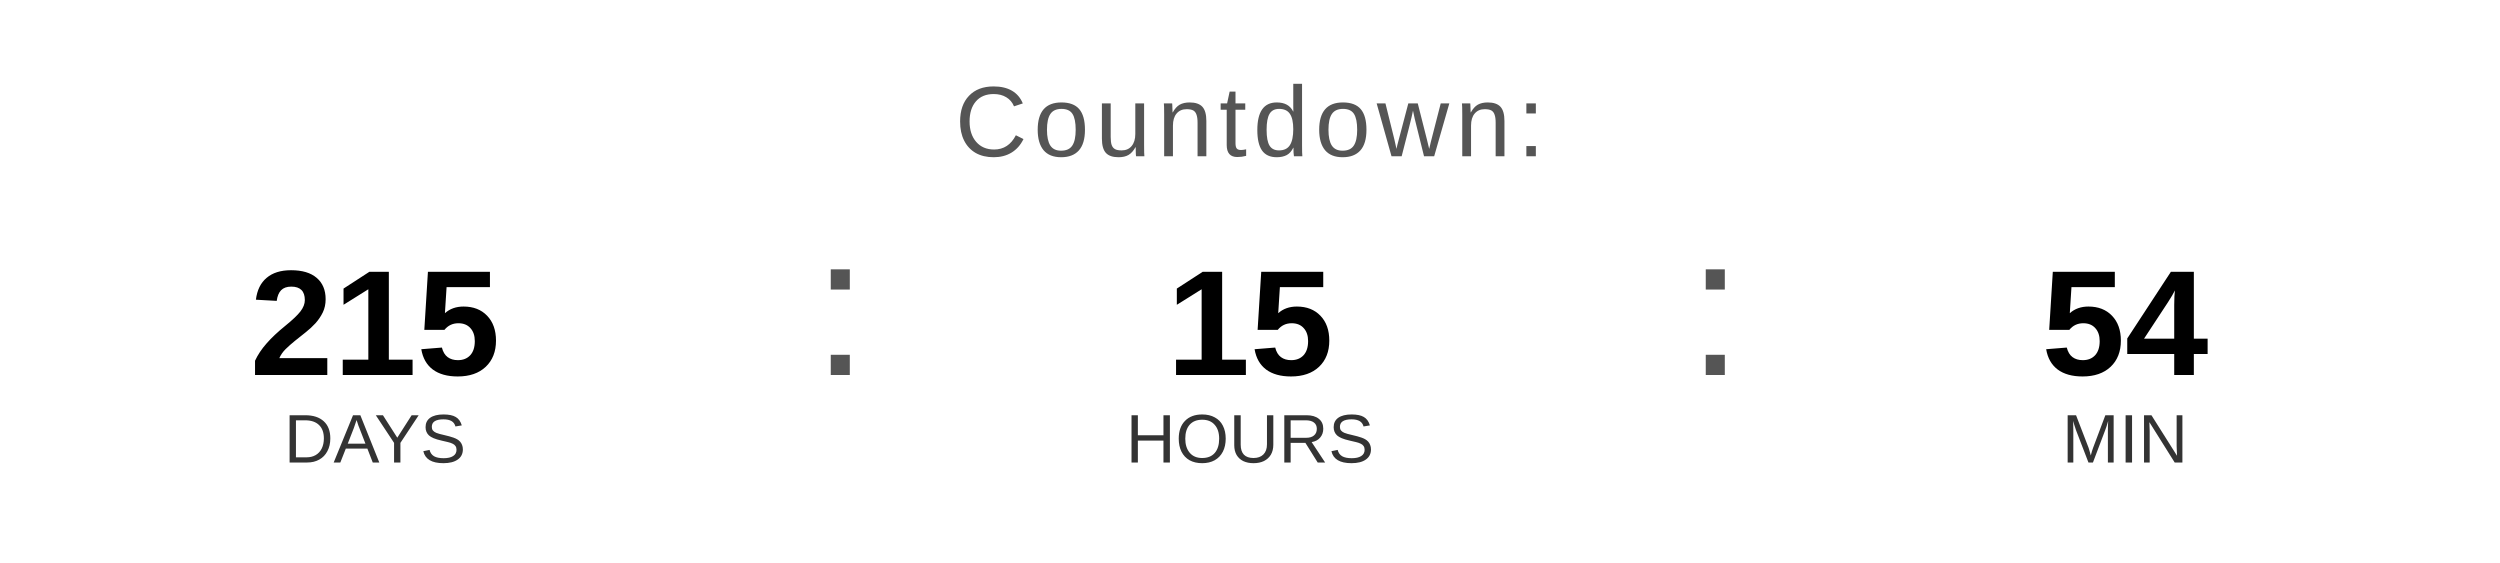
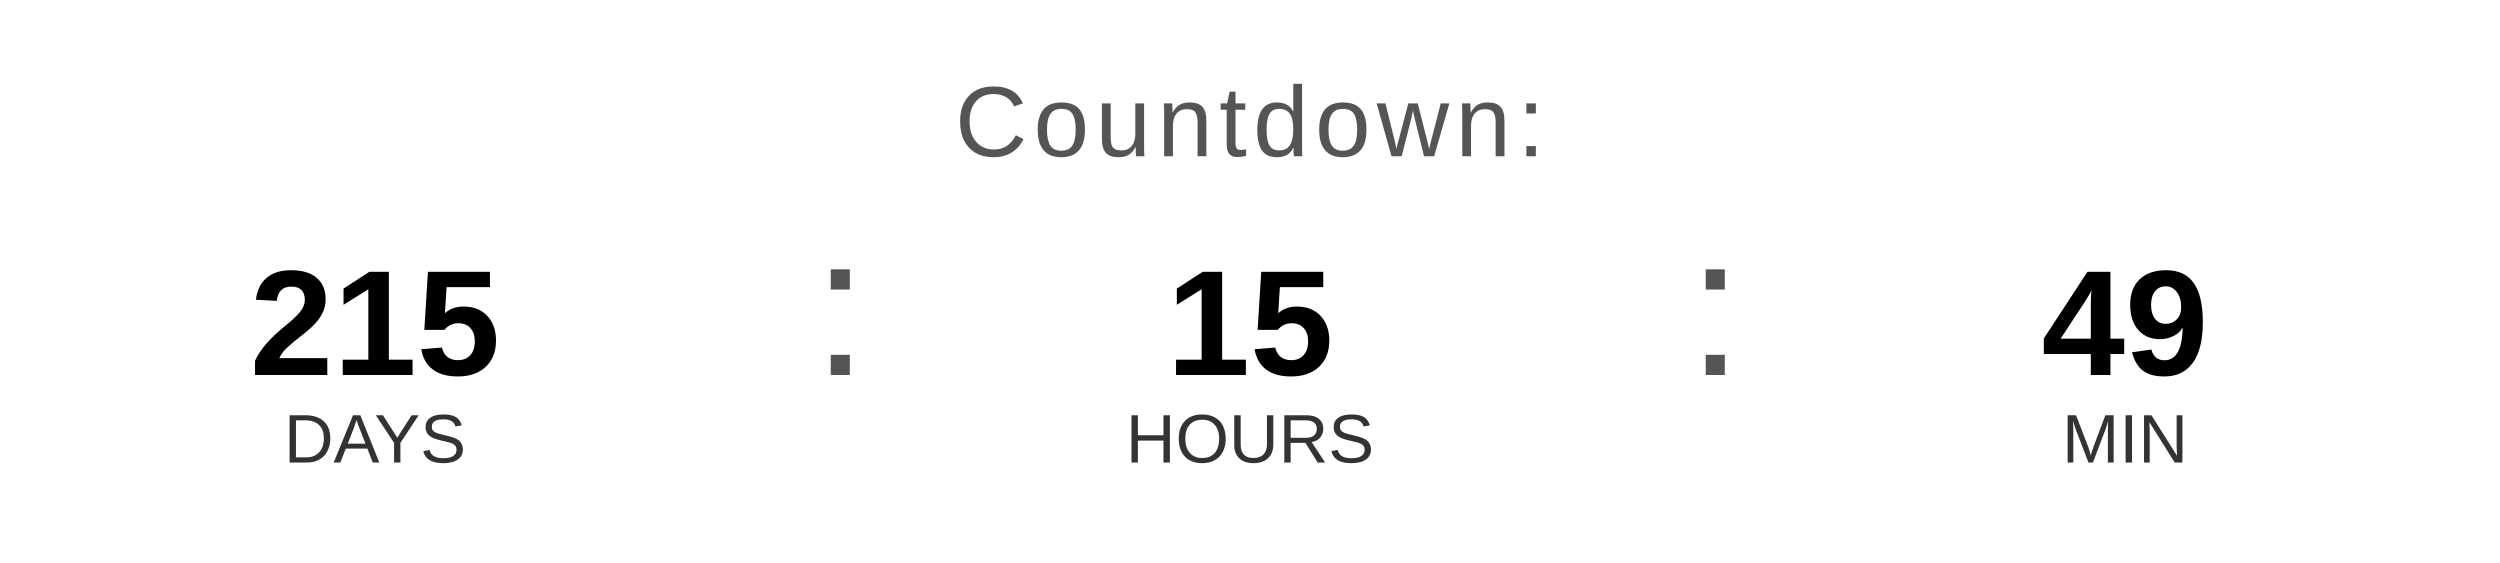
<svg xmlns="http://www.w3.org/2000/svg" width="400" height="90" viewBox="0 0 400 90">
  <text x="200" y="25" font-family="Arial, Helvetica, sans-serif" font-size="16" fill="#555555" text-anchor="middle" letter-spacing="1">
    Countdown:
  </text>
  <text x="60" y="60" font-family="Arial, Helvetica, sans-serif" font-size="24" font-weight="bold" fill="#000000" text-anchor="middle">215</text>
  <text x="60" y="74" font-family="Arial, Helvetica, sans-serif" font-size="11" fill="#333333" text-anchor="middle">DAYS</text>
  <text x="130" y="60" font-family="Arial, sans-serif" font-size="32" fill="#555555">:</text>
  <text x="200" y="60" font-family="Arial, Helvetica, sans-serif" font-size="24" font-weight="bold" fill="#000000" text-anchor="middle">15</text>
  <text x="200" y="74" font-family="Arial, Helvetica, sans-serif" font-size="11" fill="#333333" text-anchor="middle">HOURS</text>
  <text x="270" y="60" font-family="Arial, sans-serif" font-size="32" fill="#555555">:</text>
-   <text x="340" y="60" font-family="Arial, Helvetica, sans-serif" font-size="24" font-weight="bold" fill="#000000" text-anchor="middle">54</text>
+   <text x="340" y="60" font-family="Arial, Helvetica, sans-serif" font-size="24" font-weight="bold" fill="#000000" text-anchor="middle">49</text>
  <text x="340" y="74" font-family="Arial, Helvetica, sans-serif" font-size="11" fill="#333333" text-anchor="middle">MIN</text>
</svg>
